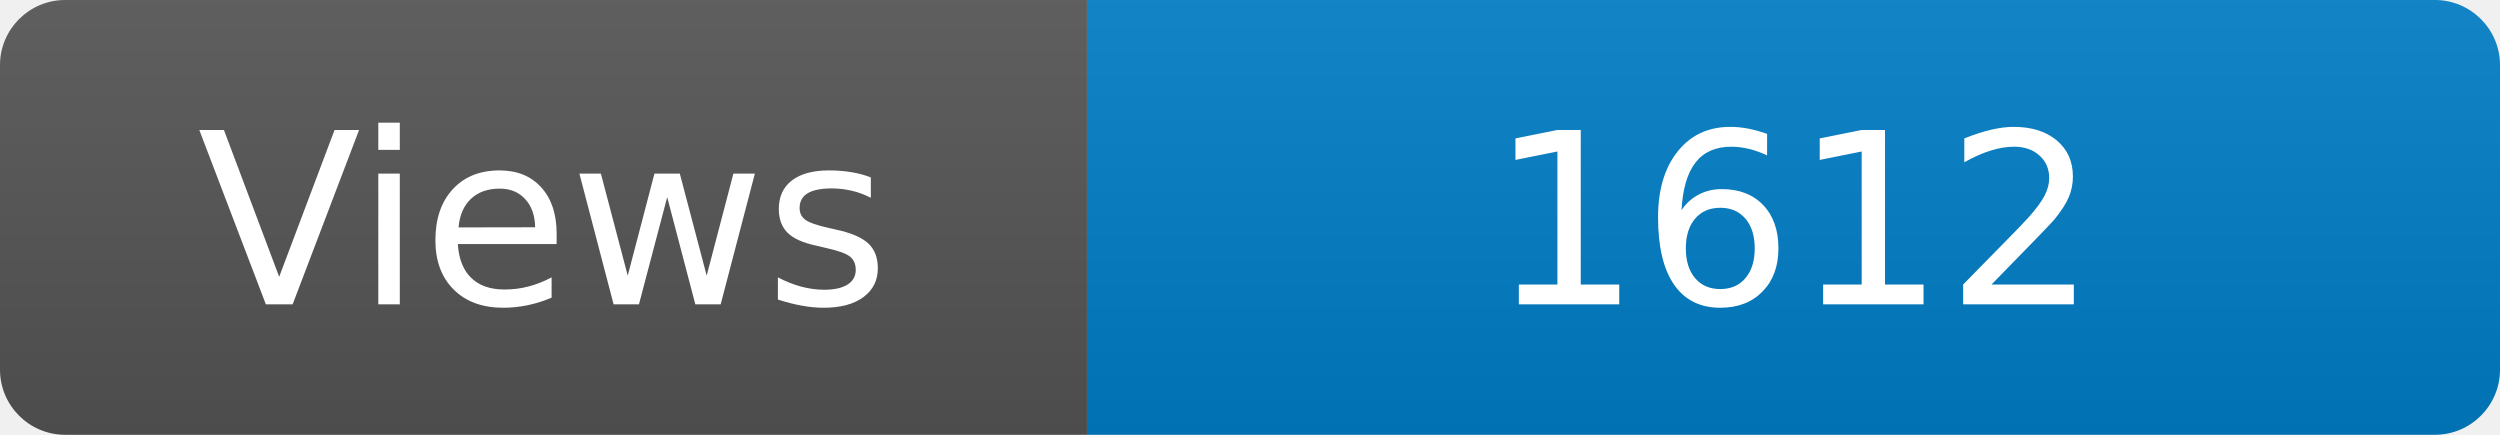
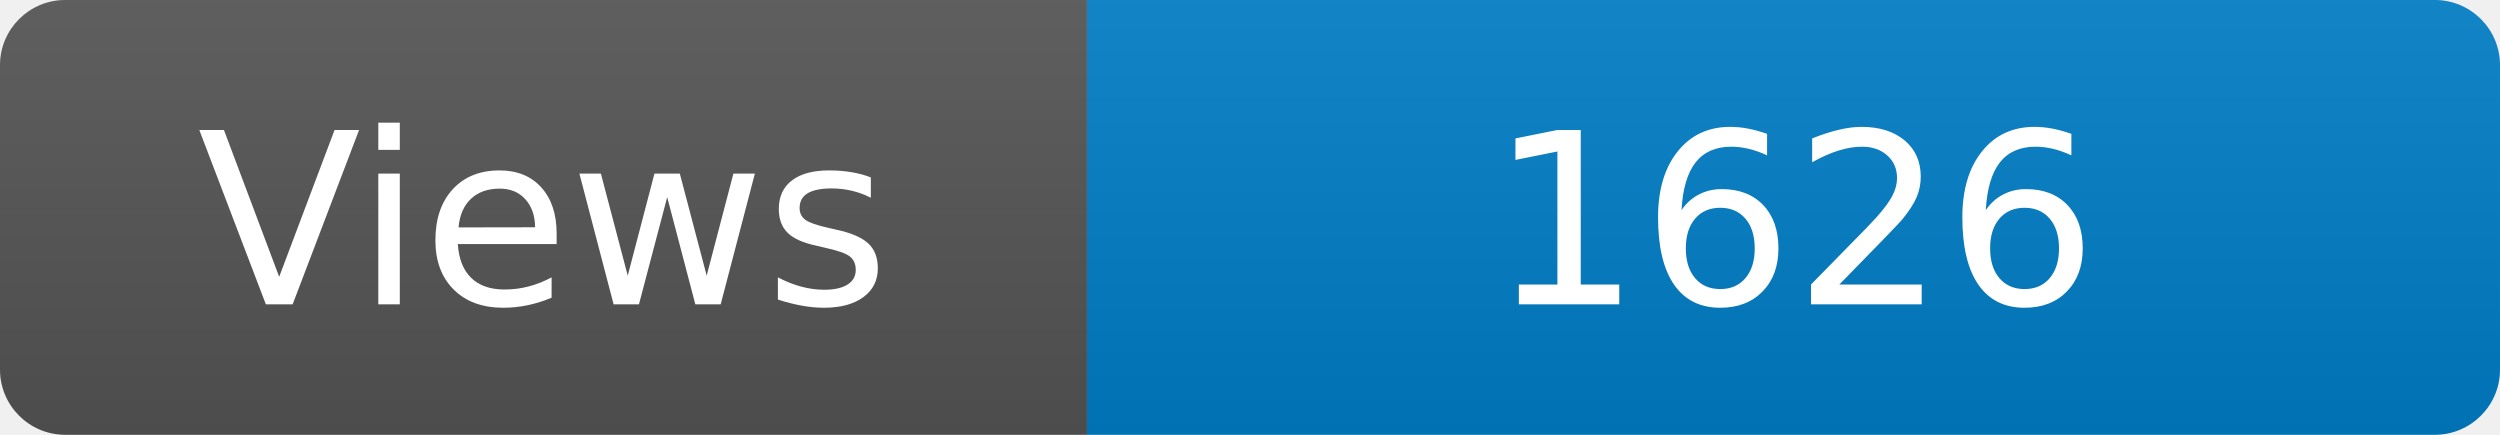
<svg xmlns="http://www.w3.org/2000/svg" width="115" height="20" role="img" aria-label="Maintained?: yes">
  <linearGradient id="s" x2="0" y2="100%">
    <stop offset="0" stop-color="#bbb" stop-opacity=".1" />
    <stop offset="1" stop-opacity=".1" />
  </linearGradient>
  <clipPath id="r">
    <rect width="115" height="20" rx="3" fill="#fff" />
  </clipPath>
  <g clip-path="url(#r)">
    <rect width="50" height="20" fill="#555" />
    <rect x="50" width="160" height="20" fill="#007ec6" />
    <rect width="115" height="20" fill="url(#s)" />
  </g>
  <g fill="#fff" text-anchor="middle" font-family="Verdana,Geneva,DejaVu Sans,sans-serif" font-size="110">
    <text x="250" y="140" transform="scale(.1)" fill="#fff">Views</text>
-     <text x="825" y="140" transform="scale(.1)" fill="#fff">1612</text>
+     <text x="825" y="140" transform="scale(.1)" fill="#fff">1626</text>
  </g>
</svg>
